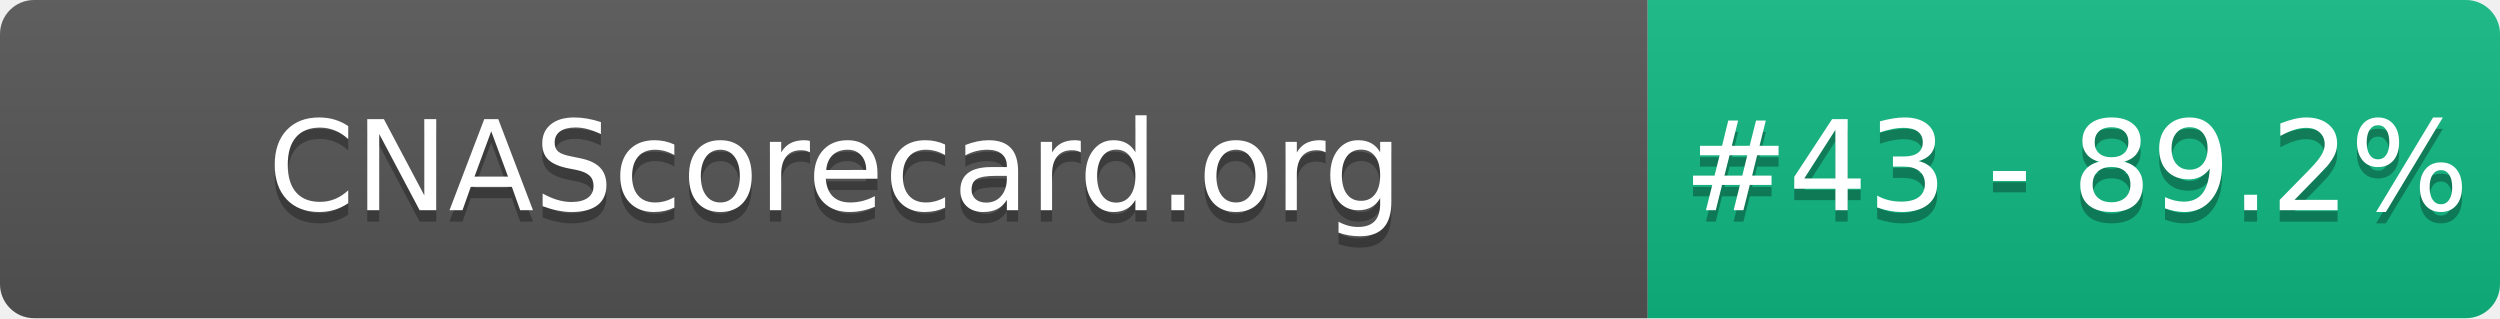
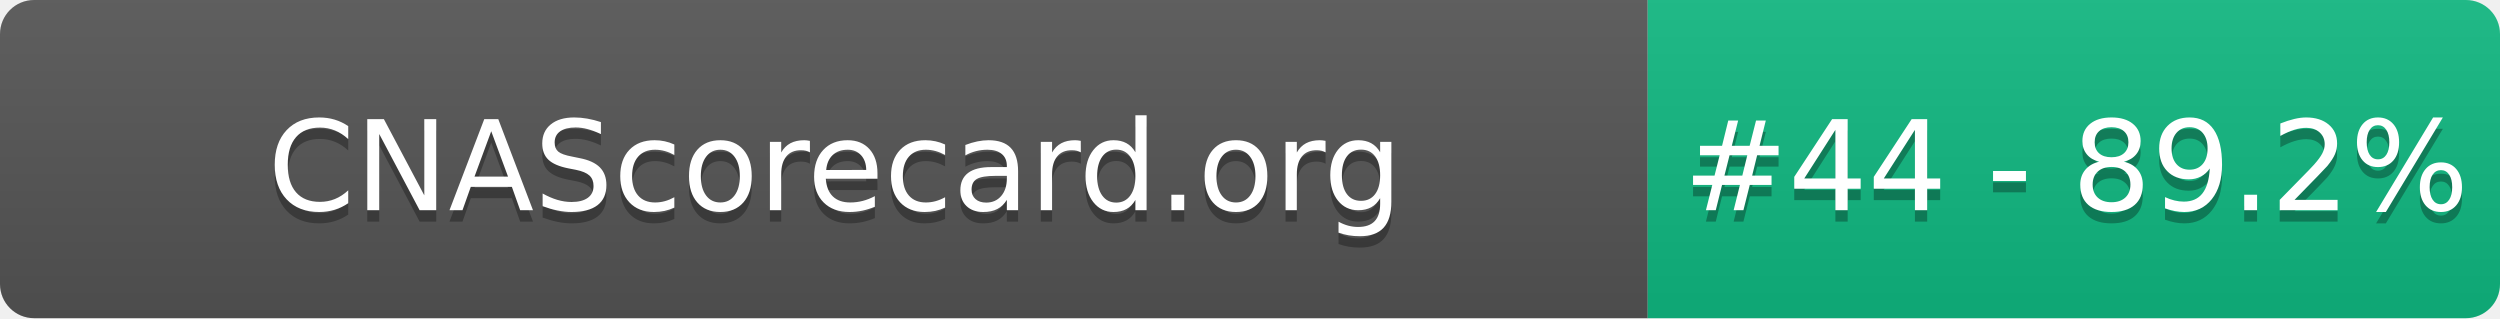
- <svg xmlns="http://www.w3.org/2000/svg" width="220" height="28" role="img" aria-label="CNAScorecard.org: #43 - 89.2%">
+ <svg xmlns="http://www.w3.org/2000/svg" width="220" height="28" role="img" aria-label="CNAScorecard.org: #44 - 89.2%">
  <linearGradient id="s" x2="0" y2="100%">
    <stop offset="0" stop-color="#bbb" stop-opacity=".1" />
    <stop offset="1" stop-opacity=".1" />
  </linearGradient>
  <clipPath id="r">
    <rect width="220" height="28" rx="3" fill="#fff" />
  </clipPath>
  <g clip-path="url(#r)">
    <rect width="145" height="28" fill="#555" />
    <rect x="145" width="75" height="28" fill="#10B981" />
    <rect width="220" height="28" fill="url(#s)" />
  </g>
  <g fill="#fff" text-anchor="middle" font-family="Verdana,Geneva,DejaVu Sans,sans-serif" text-rendering="geometricPrecision" font-size="110">
    <text aria-hidden="true" x="735" y="195" fill="#010101" fill-opacity=".3" transform="scale(.1)" textLength="1350">CNAScorecard.org</text>
    <text x="735" y="185" transform="scale(.1)" fill="#fff" textLength="1350">CNAScorecard.org</text>
-     <text aria-hidden="true" x="1827" y="195" fill="#010101" fill-opacity=".3" transform="scale(.1)" textLength="605">#43 - 89.2%</text>
-     <text x="1827" y="185" transform="scale(.1)" fill="#fff" textLength="605">#43 - 89.2%</text>
+     <text aria-hidden="true" x="1827" y="195" fill="#010101" fill-opacity=".3" transform="scale(.1)" textLength="605">#44 - 89.2%</text>
+     <text x="1827" y="185" transform="scale(.1)" fill="#fff" textLength="605">#44 - 89.2%</text>
  </g>
</svg>
